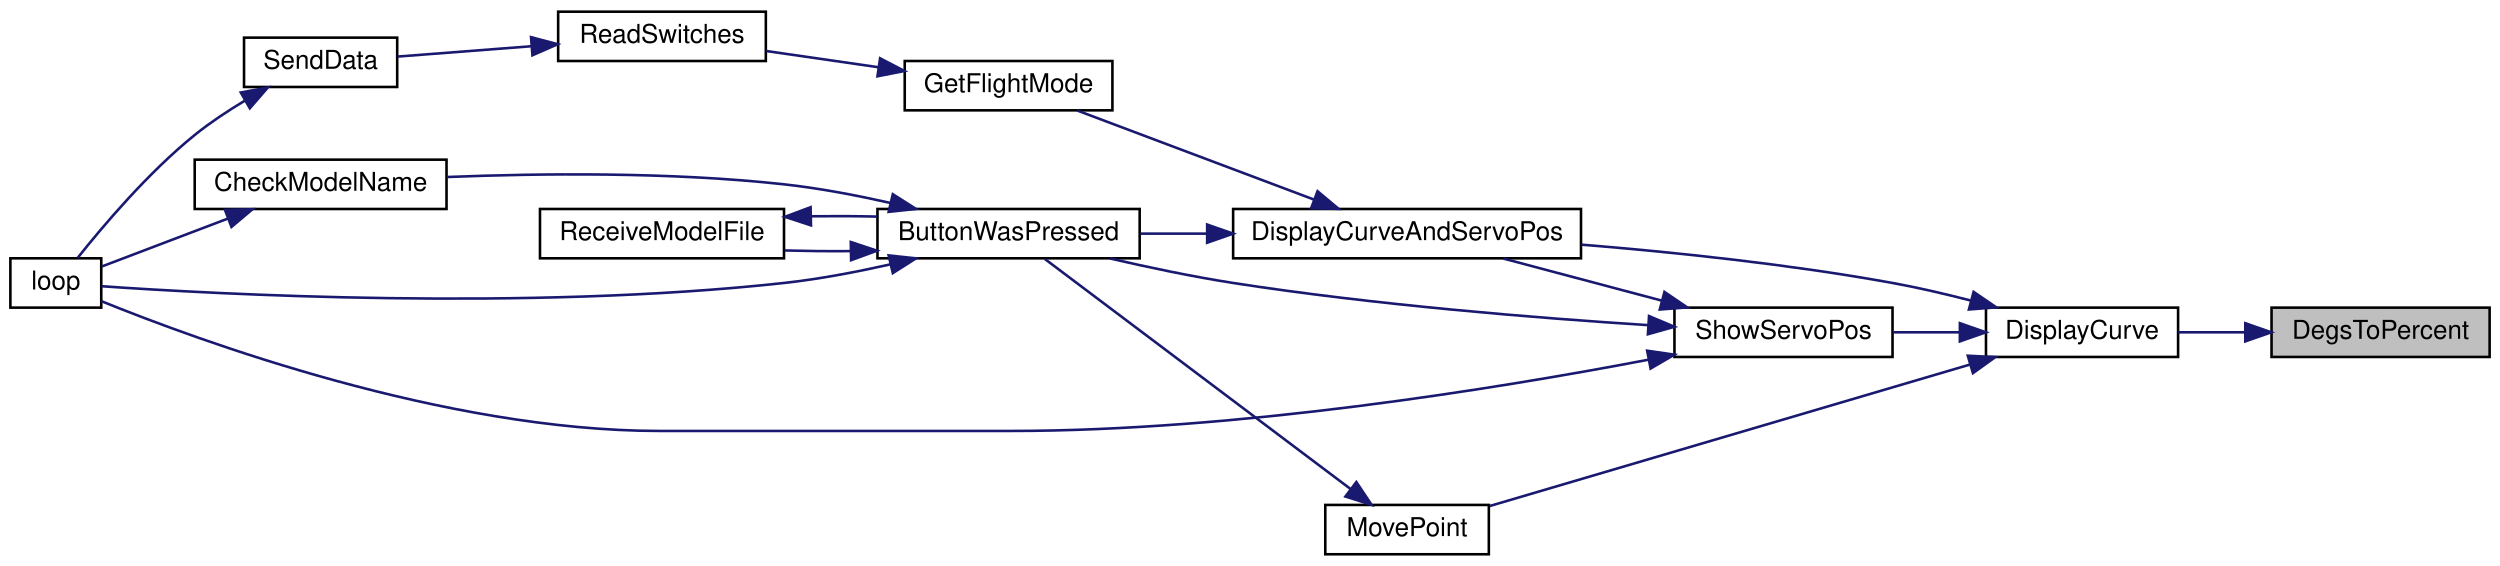
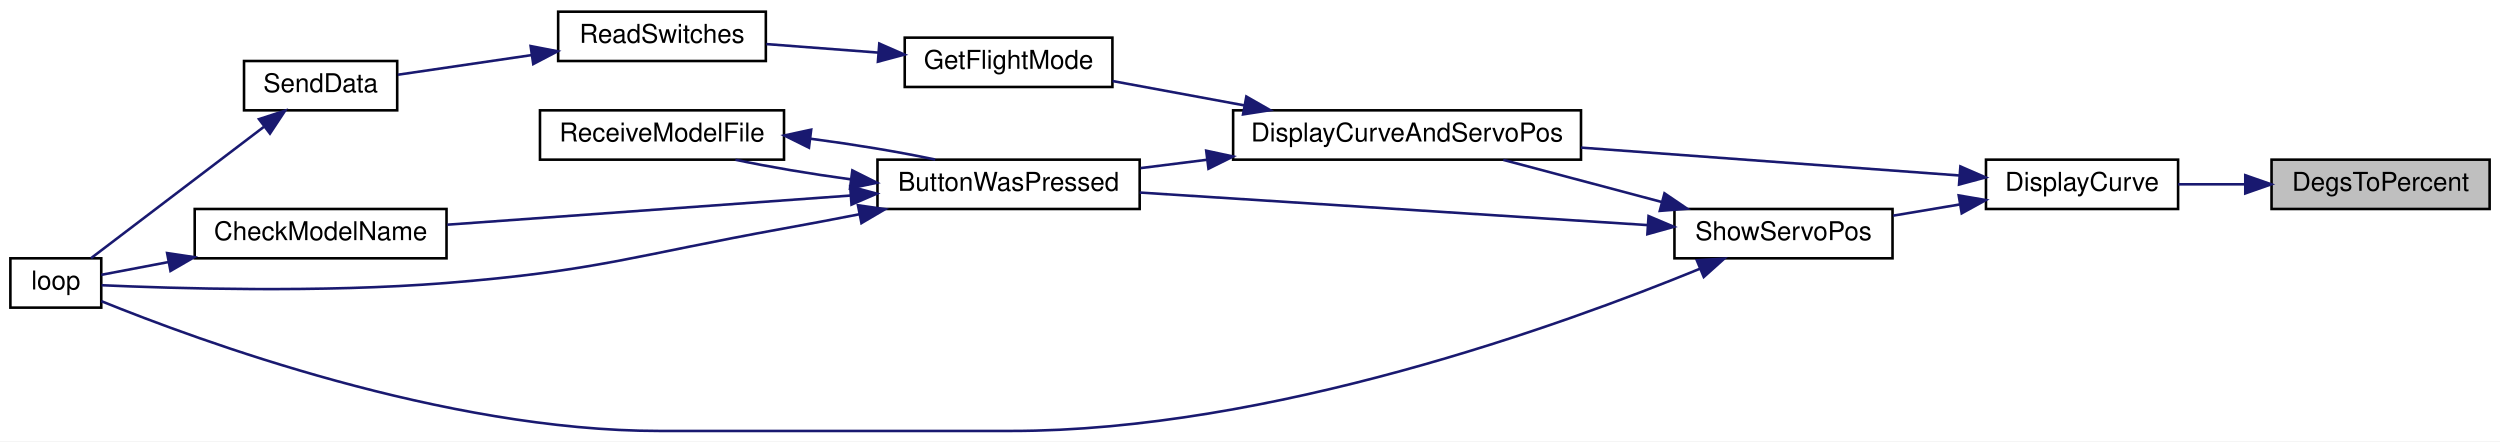
- <svg xmlns="http://www.w3.org/2000/svg" xmlns:xlink="http://www.w3.org/1999/xlink" width="963pt" height="218pt" viewBox="0.00 0.00 963.00 218.00">
-   <g id="graph0" class="graph" transform="scale(1 1) rotate(0) translate(4 214)">
-     <polygon fill="white" stroke="transparent" points="-4,4 -4,-214 959,-214 959,4 -4,4" />
+ <svg xmlns="http://www.w3.org/2000/svg" xmlns:xlink="http://www.w3.org/1999/xlink" width="963pt" height="170pt" viewBox="0.00 0.00 963.00 170.00">
+   <g id="graph0" class="graph" transform="scale(1 1) rotate(0) translate(4 166)">
+     <polygon fill="white" stroke="transparent" points="-4,4 -4,-166 959,-166 959,4 -4,4" />
    <g id="node1" class="node">
      <g id="a_node1">
        <a xlink:title=" ">
-           <polygon fill="#bfbfbf" stroke="black" points="871,-76.5 871,-95.5 955,-95.5 955,-76.5 871,-76.5" />
-           <text text-anchor="middle" x="913" y="-83.5" font-family="Helvetica,sans-Serif" font-size="10.00">DegsToPercent</text>
+           <polygon fill="#bfbfbf" stroke="black" points="871,-85.5 871,-104.5 955,-104.5 955,-85.5 871,-85.5" />
+           <text text-anchor="middle" x="913" y="-92.5" font-family="Helvetica,sans-Serif" font-size="10.00">DegsToPercent</text>
        </a>
      </g>
    </g>
    <g id="node2" class="node">
      <g id="a_node2">
        <a xlink:href="_transmitter_code_2src_2main_8cpp.html#af941d3a33327b2cee79e058ba9cd65f6" target="_top" xlink:title=" ">
-           <polygon fill="white" stroke="black" points="761,-76.5 761,-95.5 835,-95.5 835,-76.5 761,-76.5" />
-           <text text-anchor="middle" x="798" y="-83.5" font-family="Helvetica,sans-Serif" font-size="10.00">DisplayCurve</text>
+           <polygon fill="white" stroke="black" points="761,-85.5 761,-104.5 835,-104.5 835,-85.5 761,-85.5" />
+           <text text-anchor="middle" x="798" y="-92.5" font-family="Helvetica,sans-Serif" font-size="10.00">DisplayCurve</text>
        </a>
      </g>
    </g>
    <g id="edge1" class="edge">
-       <path fill="none" stroke="midnightblue" d="M860.8,-86C852.11,-86 843.24,-86 835.04,-86" />
-       <polygon fill="midnightblue" stroke="midnightblue" points="860.88,-89.5 870.88,-86 860.88,-82.5 860.88,-89.5" />
+       <path fill="none" stroke="midnightblue" d="M860.8,-95C852.11,-95 843.24,-95 835.04,-95" />
+       <polygon fill="midnightblue" stroke="midnightblue" points="860.88,-98.5 870.88,-95 860.88,-91.5 860.88,-98.5" />
    </g>
    <g id="node3" class="node">
      <g id="a_node3">
        <a xlink:href="_transmitter_code_2src_2main_8cpp.html#a3887369a14c66b23cd538b4c0e9ca45b" target="_top" xlink:title=" ">
-           <polygon fill="white" stroke="black" points="471,-114.5 471,-133.5 605,-133.5 605,-114.5 471,-114.5" />
-           <text text-anchor="middle" x="538" y="-121.5" font-family="Helvetica,sans-Serif" font-size="10.00">DisplayCurveAndServoPos</text>
+           <polygon fill="white" stroke="black" points="471,-104.5 471,-123.5 605,-123.5 605,-104.5 471,-104.5" />
+           <text text-anchor="middle" x="538" y="-111.5" font-family="Helvetica,sans-Serif" font-size="10.00">DisplayCurveAndServoPos</text>
        </a>
      </g>
    </g>
    <g id="edge2" class="edge">
-       <path fill="none" stroke="midnightblue" d="M755.06,-98.25C745.26,-100.78 734.82,-103.21 725,-105 685.56,-112.17 640.88,-116.85 605.21,-119.76" />
-       <polygon fill="midnightblue" stroke="midnightblue" points="756.23,-101.56 764.98,-95.6 754.42,-94.79 756.23,-101.56" />
+       <path fill="none" stroke="midnightblue" d="M750.7,-98.41C710.1,-101.4 650.61,-105.78 605.02,-109.14" />
+       <polygon fill="midnightblue" stroke="midnightblue" points="751.14,-101.89 760.85,-97.66 750.62,-94.91 751.14,-101.89" />
    </g>
    <g id="node11" class="node">
      <g id="a_node11">
-         <a xlink:href="_transmitter_code_2src_2main_8cpp.html#aad727ec0b0f9f34487a535eaa4a83172" target="_top" xlink:title="moves point very close to where user hit screen">
-           <polygon fill="white" stroke="black" points="506.5,-0.5 506.5,-19.5 569.5,-19.5 569.5,-0.5 506.5,-0.5" />
-           <text text-anchor="middle" x="538" y="-7.5" font-family="Helvetica,sans-Serif" font-size="10.00">MovePoint</text>
+         <a xlink:href="_transmitter_code_2src_2main_8cpp.html#ad959eec03b0151ade81dc088593d816c" target="_top" xlink:title=" ">
+           <polygon fill="white" stroke="black" points="641,-66.5 641,-85.5 725,-85.5 725,-66.5 641,-66.5" />
+           <text text-anchor="middle" x="683" y="-73.5" font-family="Helvetica,sans-Serif" font-size="10.00">ShowServoPos</text>
        </a>
      </g>
    </g>
    <g id="edge13" class="edge">
-       <path fill="none" stroke="midnightblue" d="M754.69,-73.54C702.75,-58.24 615.93,-32.66 569.88,-19.1" />
-       <polygon fill="midnightblue" stroke="midnightblue" points="754,-76.98 764.59,-76.45 755.98,-70.27 754,-76.98" />
-     </g>
-     <g id="node12" class="node">
-       <g id="a_node12">
-         <a xlink:href="_transmitter_code_2src_2main_8cpp.html#ad959eec03b0151ade81dc088593d816c" target="_top" xlink:title=" ">
-           <polygon fill="white" stroke="black" points="641,-76.5 641,-95.5 725,-95.5 725,-76.5 641,-76.5" />
-           <text text-anchor="middle" x="683" y="-83.5" font-family="Helvetica,sans-Serif" font-size="10.00">ShowServoPos</text>
-         </a>
-       </g>
-     </g>
-     <g id="edge15" class="edge">
-       <path fill="none" stroke="midnightblue" d="M750.81,-86C742.34,-86 733.54,-86 725.23,-86" />
-       <polygon fill="midnightblue" stroke="midnightblue" points="750.94,-89.5 760.94,-86 750.94,-82.5 750.94,-89.5" />
+       <path fill="none" stroke="midnightblue" d="M750.81,-87.23C742.34,-85.81 733.54,-84.33 725.23,-82.93" />
+       <polygon fill="midnightblue" stroke="midnightblue" points="750.49,-90.73 760.94,-88.94 751.65,-83.83 750.49,-90.73" />
    </g>
    <g id="node4" class="node">
      <g id="a_node4">
        <a xlink:href="_transmitter_code_2src_2main_8cpp.html#a8e7ccbf842764fd85cc578be263f7202" target="_top" xlink:title=" ">
-           <polygon fill="white" stroke="black" points="334,-114.5 334,-133.5 435,-133.5 435,-114.5 334,-114.5" />
-           <text text-anchor="middle" x="384.5" y="-121.5" font-family="Helvetica,sans-Serif" font-size="10.00">ButtonWasPressed</text>
+           <polygon fill="white" stroke="black" points="334,-85.5 334,-104.5 435,-104.5 435,-85.5 334,-85.5" />
+           <text text-anchor="middle" x="384.5" y="-92.5" font-family="Helvetica,sans-Serif" font-size="10.00">ButtonWasPressed</text>
        </a>
      </g>
    </g>
    <g id="edge3" class="edge">
-       <path fill="none" stroke="midnightblue" d="M460.85,-124C452.19,-124 443.53,-124 435.34,-124" />
-       <polygon fill="midnightblue" stroke="midnightblue" points="460.99,-127.5 470.99,-124 460.99,-120.5 460.99,-127.5" />
+       <path fill="none" stroke="midnightblue" d="M460.85,-104.45C452.19,-103.36 443.53,-102.28 435.34,-101.25" />
+       <polygon fill="midnightblue" stroke="midnightblue" points="460.63,-107.95 470.99,-105.72 461.5,-101 460.63,-107.95" />
    </g>
    <g id="node8" class="node">
      <g id="a_node8">
        <a xlink:href="_transmitter_code_2src_2main_8cpp.html#adf35f0ced7990f813a783d0ecd33bf64" target="_top" xlink:title=" ">
-           <polygon fill="white" stroke="black" points="344.5,-171.5 344.5,-190.5 424.5,-190.5 424.5,-171.5 344.5,-171.5" />
-           <text text-anchor="middle" x="384.5" y="-178.5" font-family="Helvetica,sans-Serif" font-size="10.00">GetFlightMode</text>
+           <polygon fill="white" stroke="black" points="344.5,-132.5 344.5,-151.5 424.5,-151.5 424.5,-132.5 344.5,-132.5" />
+           <text text-anchor="middle" x="384.5" y="-139.5" font-family="Helvetica,sans-Serif" font-size="10.00">GetFlightMode</text>
        </a>
      </g>
    </g>
    <g id="edge9" class="edge">
-       <path fill="none" stroke="midnightblue" d="M502.27,-137.07C474.43,-147.54 435.99,-162.01 410.94,-171.43" />
-       <polygon fill="midnightblue" stroke="midnightblue" points="503.52,-140.34 511.64,-133.54 501.05,-133.79 503.52,-140.34" />
+       <path fill="none" stroke="midnightblue" d="M475.33,-125.4C458.17,-128.57 440.01,-131.93 424.55,-134.78" />
+       <polygon fill="midnightblue" stroke="midnightblue" points="476.09,-128.82 485.29,-123.56 474.82,-121.93 476.09,-128.82" />
    </g>
    <g id="node5" class="node">
      <g id="a_node5">
        <a xlink:href="_transmitter_code_2src_2main_8cpp.html#a984cb52354a84c45e9e41f396a1c5e92" target="_top" xlink:title=" ">
-           <polygon fill="white" stroke="black" points="71,-133.5 71,-152.5 168,-152.5 168,-133.5 71,-133.5" />
-           <text text-anchor="middle" x="119.5" y="-140.5" font-family="Helvetica,sans-Serif" font-size="10.00">CheckModelName</text>
+           <polygon fill="white" stroke="black" points="71,-66.5 71,-85.5 168,-85.5 168,-66.5 71,-66.5" />
+           <text text-anchor="middle" x="119.5" y="-73.5" font-family="Helvetica,sans-Serif" font-size="10.00">CheckModelName</text>
        </a>
      </g>
    </g>
    <g id="edge4" class="edge">
-       <path fill="none" stroke="midnightblue" d="M339.1,-135.8C325.97,-138.76 311.49,-141.52 298,-143 254.2,-147.81 203.94,-147.24 168.12,-145.81" />
-       <polygon fill="midnightblue" stroke="midnightblue" points="339.91,-139.2 348.85,-133.51 338.31,-132.39 339.91,-139.2" />
+       <path fill="none" stroke="midnightblue" d="M323.67,-90.68C276.61,-87.28 211.94,-82.61 168.3,-79.45" />
+       <polygon fill="midnightblue" stroke="midnightblue" points="323.5,-94.17 333.72,-91.4 324,-87.19 323.5,-94.17" />
    </g>
    <g id="node6" class="node">
      <g id="a_node6">
        <a xlink:href="_transmitter_code_2src_2main_8cpp.html#afe461d27b9c48d5921c00d521181f12f" target="_top" xlink:title=" ">
-           <polygon fill="white" stroke="black" points="0,-95.5 0,-114.5 35,-114.5 35,-95.5 0,-95.5" />
-           <text text-anchor="middle" x="17.5" y="-102.5" font-family="Helvetica,sans-Serif" font-size="10.00">loop</text>
+           <polygon fill="white" stroke="black" points="0,-47.5 0,-66.5 35,-66.5 35,-47.5 0,-47.5" />
+           <text text-anchor="middle" x="17.5" y="-54.5" font-family="Helvetica,sans-Serif" font-size="10.00">loop</text>
        </a>
      </g>
    </g>
    <g id="edge6" class="edge">
-       <path fill="none" stroke="midnightblue" d="M339.1,-112.2C325.97,-109.24 311.49,-106.48 298,-105 198.88,-94.12 78.79,-100.71 35.27,-103.73" />
-       <polygon fill="midnightblue" stroke="midnightblue" points="338.31,-115.61 348.85,-114.49 339.91,-108.8 338.31,-115.61" />
+       <path fill="none" stroke="midnightblue" d="M327.03,-83.47C317.35,-81.58 307.4,-79.69 298,-78 240.4,-67.62 226.34,-61.68 168,-57 119.88,-53.14 62.76,-54.89 35.13,-56.13" />
+       <polygon fill="midnightblue" stroke="midnightblue" points="326.48,-86.93 336.96,-85.43 327.83,-80.06 326.48,-86.93" />
    </g>
    <g id="node7" class="node">
      <g id="a_node7">
        <a xlink:href="_transmitter_code_2src_2main_8cpp.html#ab7c9edf843c732d7fe296564f39bc0dc" target="_top" xlink:title="RECEIVE A MODEL FILE.">
-           <polygon fill="white" stroke="black" points="204,-114.5 204,-133.5 298,-133.5 298,-114.5 204,-114.5" />
-           <text text-anchor="middle" x="251" y="-121.5" font-family="Helvetica,sans-Serif" font-size="10.00">ReceiveModelFile</text>
+           <polygon fill="white" stroke="black" points="204,-104.5 204,-123.5 298,-123.5 298,-104.5 204,-104.5" />
+           <text text-anchor="middle" x="251" y="-111.5" font-family="Helvetica,sans-Serif" font-size="10.00">ReceiveModelFile</text>
        </a>
      </g>
    </g>
    <g id="edge7" class="edge">
-       <path fill="none" stroke="midnightblue" d="M323.55,-117.27C315.08,-117.2 306.48,-117.29 298.32,-117.52" />
-       <polygon fill="midnightblue" stroke="midnightblue" points="323.73,-120.78 333.79,-117.43 323.84,-113.78 323.73,-120.78" />
+       <path fill="none" stroke="midnightblue" d="M323.69,-96.92C308.17,-99.03 292.21,-101.71 279.3,-104.46" />
+       <polygon fill="midnightblue" stroke="midnightblue" points="324.32,-100.36 333.79,-95.61 323.42,-93.42 324.32,-100.36" />
    </g>
    <g id="edge5" class="edge">
-       <path fill="none" stroke="midnightblue" d="M83.91,-129.86C67.44,-123.6 48.49,-116.4 35.24,-111.36" />
-       <polygon fill="midnightblue" stroke="midnightblue" points="82.67,-133.13 93.27,-133.41 85.16,-126.59 82.67,-133.13" />
+       <path fill="none" stroke="midnightblue" d="M60.9,-65.06C51.43,-63.26 42.34,-61.53 35.01,-60.14" />
+       <polygon fill="midnightblue" stroke="midnightblue" points="60.37,-68.52 70.84,-66.95 61.67,-61.64 60.37,-68.52" />
    </g>
    <g id="edge8" class="edge">
-       <path fill="none" stroke="midnightblue" d="M308.45,-130.69C316.88,-130.8 325.51,-130.76 333.79,-130.57" />
-       <polygon fill="midnightblue" stroke="midnightblue" points="308.39,-127.19 298.32,-130.48 308.24,-134.19 308.39,-127.19" />
+       <path fill="none" stroke="midnightblue" d="M308.31,-112.55C324.93,-110.37 342.36,-107.49 356.25,-104.53" />
+       <polygon fill="midnightblue" stroke="midnightblue" points="307.61,-109.11 298.11,-113.81 308.47,-116.06 307.61,-109.11" />
    </g>
    <g id="node9" class="node">
      <g id="a_node9">
        <a xlink:href="_transmitter_code_2src_2main_8cpp.html#ab0af36f3442ad4f2d0b716c14c7d6085" target="_top" xlink:title=" ">
-           <polygon fill="white" stroke="black" points="211,-190.5 211,-209.5 291,-209.5 291,-190.5 211,-190.5" />
-           <text text-anchor="middle" x="251" y="-197.5" font-family="Helvetica,sans-Serif" font-size="10.00">ReadSwitches</text>
+           <polygon fill="white" stroke="black" points="211,-142.5 211,-161.5 291,-161.5 291,-142.5 211,-142.5" />
+           <text text-anchor="middle" x="251" y="-149.5" font-family="Helvetica,sans-Serif" font-size="10.00">ReadSwitches</text>
        </a>
      </g>
    </g>
    <g id="edge10" class="edge">
-       <path fill="none" stroke="midnightblue" d="M334.28,-188.11C320.04,-190.17 304.71,-192.38 291.17,-194.34" />
-       <polygon fill="midnightblue" stroke="midnightblue" points="335.01,-191.54 344.4,-186.65 334,-184.62 335.01,-191.54" />
+       <path fill="none" stroke="midnightblue" d="M334.28,-145.74C320.04,-146.83 304.71,-147.99 291.17,-149.02" />
+       <polygon fill="midnightblue" stroke="midnightblue" points="334.7,-149.22 344.4,-144.97 334.17,-142.24 334.7,-149.22" />
    </g>
    <g id="node10" class="node">
      <g id="a_node10">
        <a xlink:href="_radio_functions_8cpp.html#a3d7322e78f097d02d476f17a6306997c" target="_top" xlink:title=" ">
-           <polygon fill="white" stroke="black" points="90,-180.5 90,-199.5 149,-199.5 149,-180.5 90,-180.5" />
-           <text text-anchor="middle" x="119.5" y="-187.5" font-family="Helvetica,sans-Serif" font-size="10.00">SendData</text>
+           <polygon fill="white" stroke="black" points="90,-123.5 90,-142.5 149,-142.5 149,-123.5 90,-123.5" />
+           <text text-anchor="middle" x="119.5" y="-130.5" font-family="Helvetica,sans-Serif" font-size="10.00">SendData</text>
        </a>
      </g>
    </g>
    <g id="edge11" class="edge">
-       <path fill="none" stroke="midnightblue" d="M200.78,-196.2C183.4,-194.86 164.42,-193.39 149.29,-192.22" />
-       <polygon fill="midnightblue" stroke="midnightblue" points="200.55,-199.69 210.79,-196.97 201.09,-192.71 200.55,-199.69" />
+       <path fill="none" stroke="midnightblue" d="M200.78,-144.78C183.4,-142.23 164.42,-139.44 149.29,-137.22" />
+       <polygon fill="midnightblue" stroke="midnightblue" points="200.39,-148.26 210.79,-146.25 201.41,-141.33 200.39,-148.26" />
    </g>
    <g id="edge12" class="edge">
-       <path fill="none" stroke="midnightblue" d="M90.4,-175.28C83.79,-171.32 76.94,-166.8 71,-162 53,-147.46 35.49,-126.73 25.93,-114.69" />
-       <polygon fill="midnightblue" stroke="midnightblue" points="88.75,-178.37 99.17,-180.3 92.23,-172.29 88.75,-178.37" />
+       <path fill="none" stroke="midnightblue" d="M97.62,-117.13C77.51,-101.85 47.76,-79.24 31.06,-66.55" />
+       <polygon fill="midnightblue" stroke="midnightblue" points="95.76,-120.11 105.83,-123.37 99.99,-114.54 95.76,-120.11" />
+     </g>
+     <g id="edge15" class="edge">
+       <path fill="none" stroke="midnightblue" d="M636.19,-88.17C616.41,-93.43 593.62,-99.49 575.07,-104.41" />
+       <polygon fill="midnightblue" stroke="midnightblue" points="637.15,-91.54 645.92,-85.59 635.35,-84.77 637.15,-91.54" />
    </g>
    <g id="edge14" class="edge">
-       <path fill="none" stroke="midnightblue" d="M516.17,-25.68C484.38,-49.6 424.69,-94.51 398.44,-114.26" />
-       <polygon fill="midnightblue" stroke="midnightblue" points="518.46,-28.33 524.34,-19.52 514.25,-22.74 518.46,-28.33" />
-     </g>
-     <g id="edge17" class="edge">
-       <path fill="none" stroke="midnightblue" d="M636.19,-98.17C616.41,-103.43 593.62,-109.49 575.07,-114.41" />
-       <polygon fill="midnightblue" stroke="midnightblue" points="637.15,-101.54 645.92,-95.59 635.35,-94.77 637.15,-101.54" />
+       <path fill="none" stroke="midnightblue" d="M630.56,-79.3C575.63,-82.82 489.2,-88.35 435.02,-91.83" />
+       <polygon fill="midnightblue" stroke="midnightblue" points="631.02,-82.77 640.77,-78.64 630.57,-75.79 631.02,-82.77" />
    </g>
    <g id="edge16" class="edge">
-       <path fill="none" stroke="midnightblue" d="M630.78,-88.76C587.91,-91.51 525.22,-96.57 471,-105 455.37,-107.43 438.33,-111.02 423.61,-114.43" />
-       <polygon fill="midnightblue" stroke="midnightblue" points="631.2,-92.24 640.97,-88.13 630.77,-85.25 631.2,-92.24" />
-     </g>
-     <g id="edge18" class="edge">
-       <path fill="none" stroke="midnightblue" d="M630.81,-75.41C571.91,-64.17 472.15,-48 385.5,-48 385.5,-48 385.5,-48 250,-48 167.22,-48 72.49,-82.79 35,-98.01" />
-       <polygon fill="midnightblue" stroke="midnightblue" points="630.48,-78.91 640.96,-77.38 631.81,-72.04 630.48,-78.91" />
+       <path fill="none" stroke="midnightblue" d="M650.94,-62.53C597.68,-40.7 485.05,0 385.5,0 385.5,0 385.5,0 250,0 167.22,0 72.49,-34.79 35,-50.01" />
+       <polygon fill="midnightblue" stroke="midnightblue" points="649.6,-65.76 660.18,-66.37 652.29,-59.3 649.6,-65.76" />
    </g>
  </g>
</svg>
